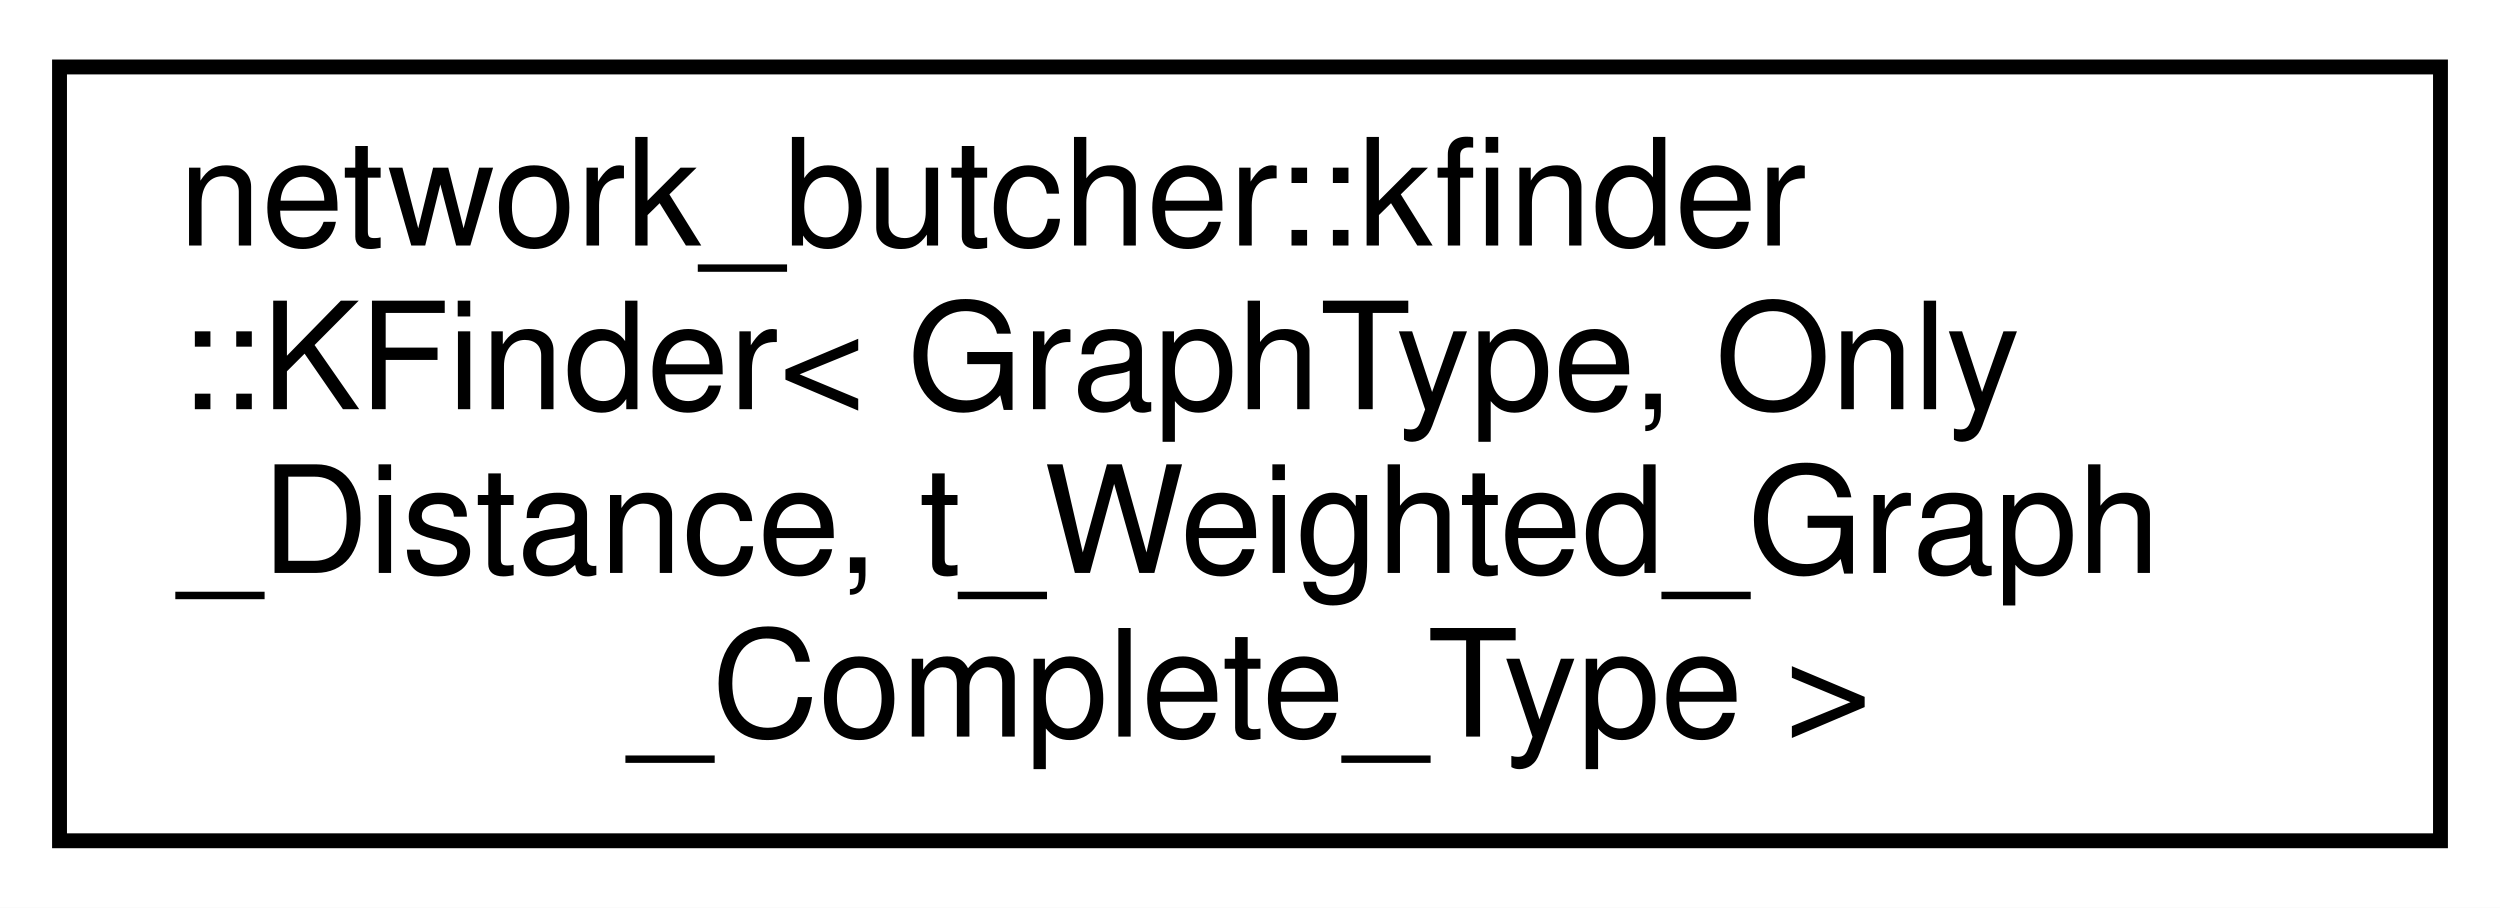
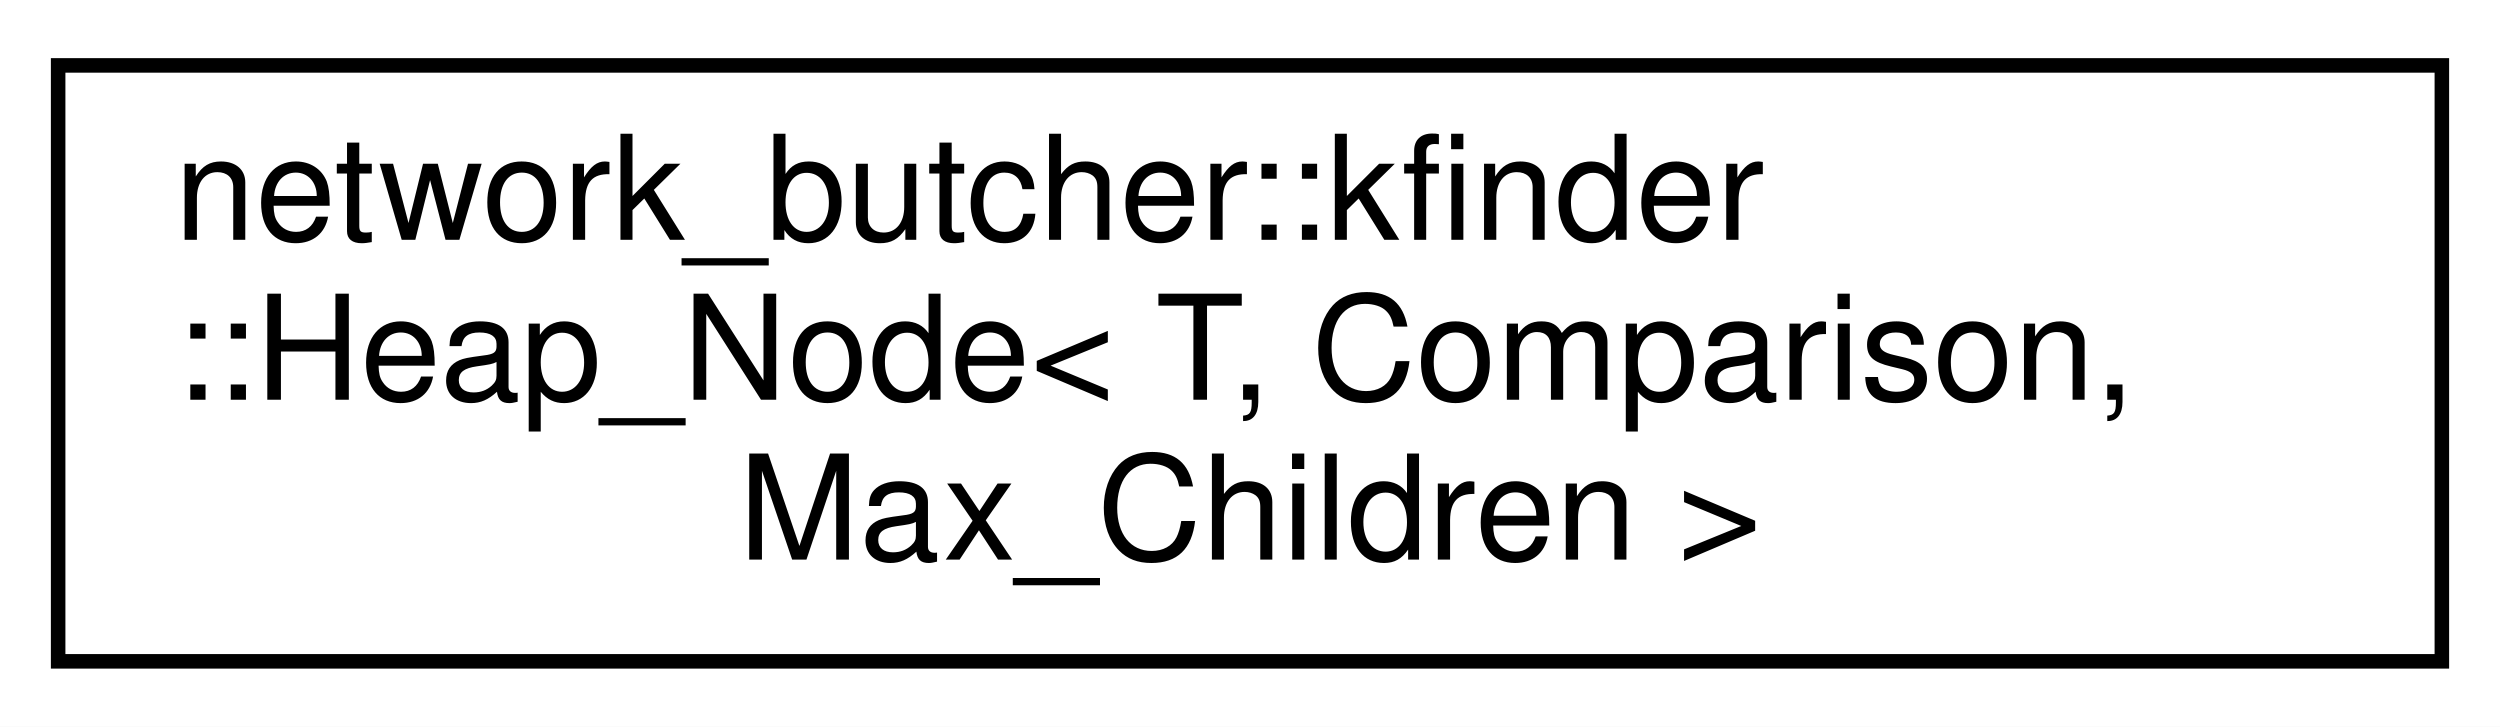
- <svg xmlns="http://www.w3.org/2000/svg" xmlns:xlink="http://www.w3.org/1999/xlink" width="168pt" height="61pt" viewBox="0.00 0.00 168.00 61.00">
-   <g id="graph0" class="graph" transform="scale(1 1) rotate(0) translate(4 57)">
-     <polygon fill="white" stroke="transparent" points="-4,4 -4,-57 164,-57 164,4 -4,4" />
+ <svg xmlns="http://www.w3.org/2000/svg" xmlns:xlink="http://www.w3.org/1999/xlink" width="172pt" height="50pt" viewBox="0.00 0.00 172.00 50.00">
+   <g id="graph0" class="graph" transform="scale(1 1) rotate(0) translate(4 46)">
+     <polygon fill="white" stroke="transparent" points="-4,4 -4,-46 168,-46 168,4 -4,4" />
    <g id="node1" class="node">
      <g id="a_node1">
-         <a xlink:href="classnetwork__butcher_1_1kfinder_1_1KFinder.html" target="_top" xlink:title=" ">
-           <polygon fill="white" stroke="black" points="0,-0.5 0,-52.5 160,-52.5 160,-0.5 0,-0.5" />
-           <text text-anchor="start" x="8" y="-40.5" font-family="Helvetica,sans-Serif" font-size="10.00">network_butcher::kfinder</text>
-           <text text-anchor="start" x="8" y="-29.5" font-family="Helvetica,sans-Serif" font-size="10.00">::KFinder&lt; GraphType, Only</text>
-           <text text-anchor="start" x="8" y="-18.5" font-family="Helvetica,sans-Serif" font-size="10.00">_Distance, t_Weighted_Graph</text>
-           <text text-anchor="middle" x="80" y="-7.5" font-family="Helvetica,sans-Serif" font-size="10.00">_Complete_Type &gt;</text>
+         <a xlink:href="classnetwork__butcher_1_1kfinder_1_1Heap__Node.html" target="_top" xlink:title=" ">
+           <polygon fill="white" stroke="black" points="0,-0.5 0,-41.5 164,-41.5 164,-0.5 0,-0.5" />
+           <text text-anchor="start" x="8" y="-29.5" font-family="Helvetica,sans-Serif" font-size="10.00">network_butcher::kfinder</text>
+           <text text-anchor="start" x="8" y="-18.5" font-family="Helvetica,sans-Serif" font-size="10.00">::Heap_Node&lt; T, Comparison,</text>
+           <text text-anchor="middle" x="82" y="-7.5" font-family="Helvetica,sans-Serif" font-size="10.00"> Max_Children &gt;</text>
        </a>
      </g>
    </g>
  </g>
</svg>
